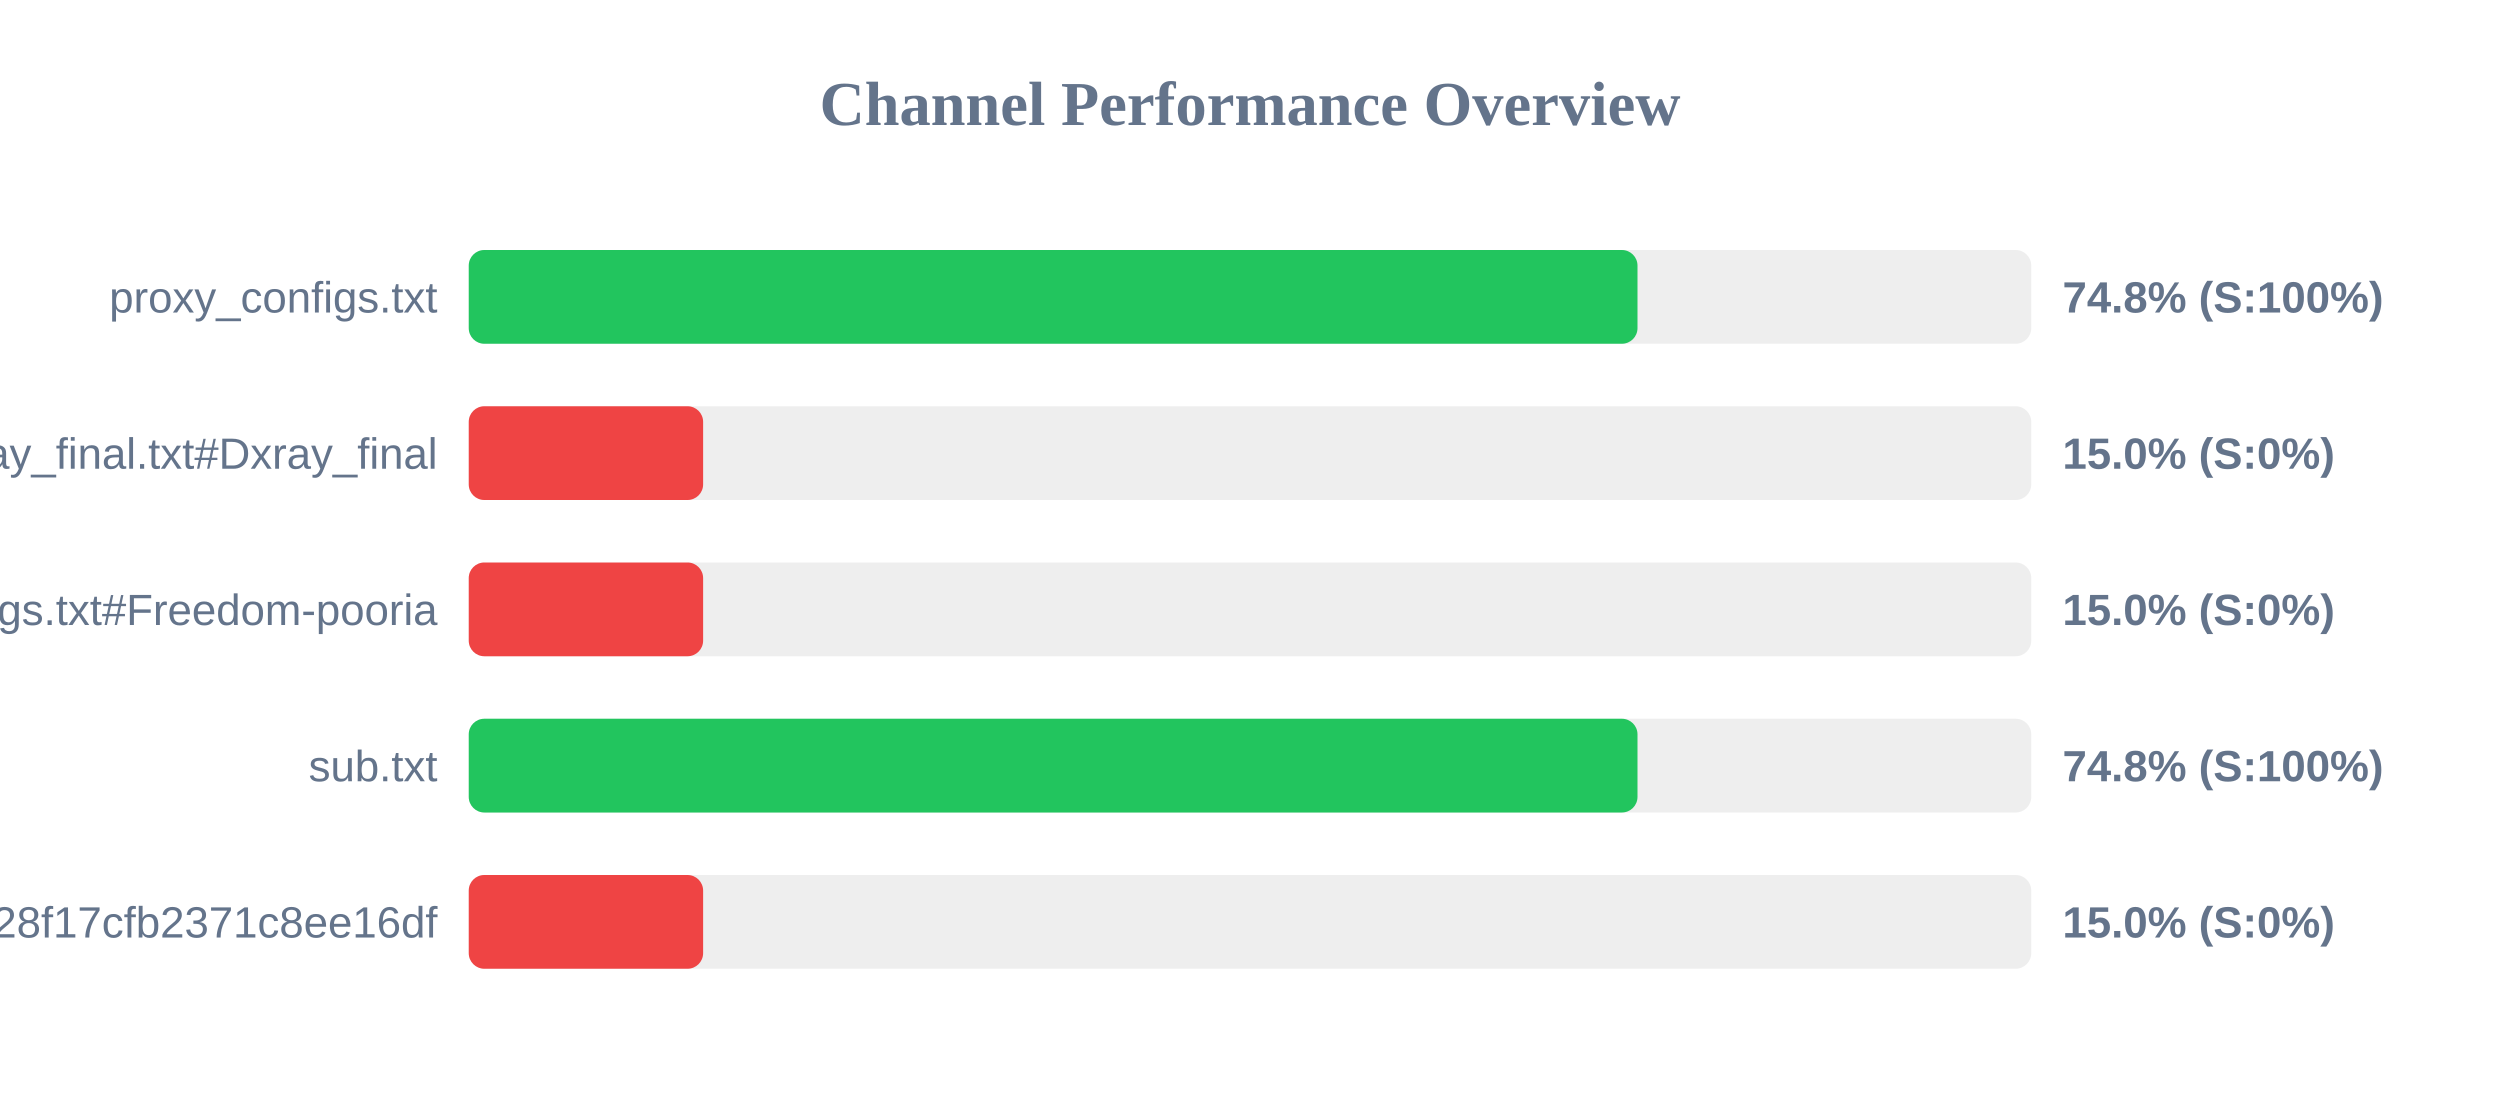
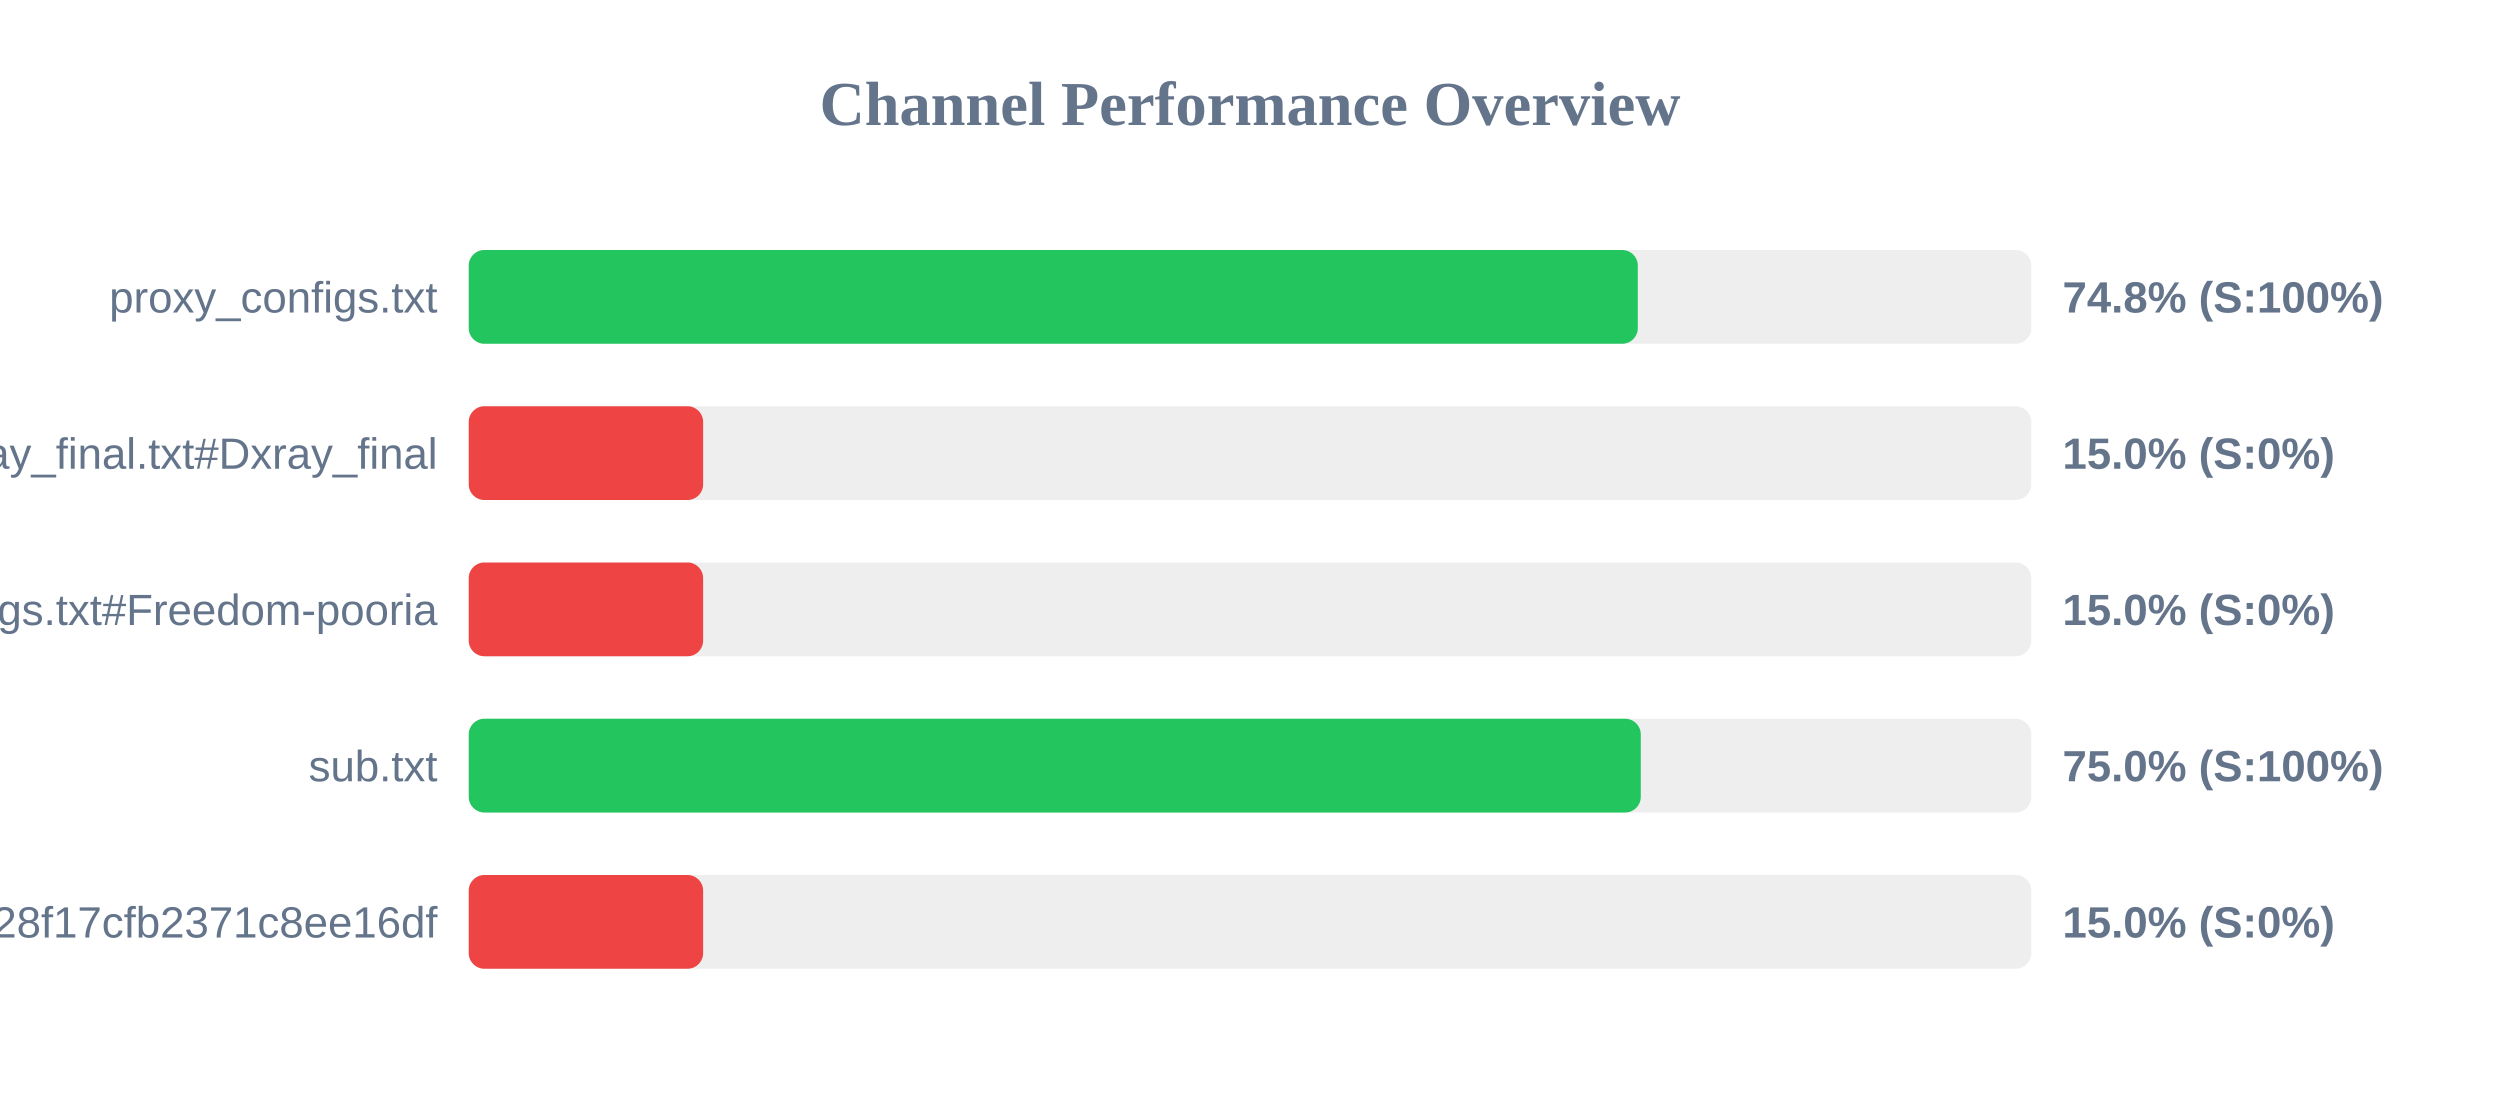
<svg xmlns="http://www.w3.org/2000/svg" width="800" height="350" version="1.1">
  <style>
        .row { font: 14px Arial; fill: #64748b; }
        .score { font: bold 14px Arial; fill: #64748b; }
    </style>
  <text x="400" y="40" text-anchor="middle" font-size="20px" font-weight="bold" fill="#64748b">Channel Performance Overview</text>
  <rect x="150" y="80" width="500" height="30" fill="#eee" rx="5" />
-   <rect x="150" y="80" width="374.0" height="30" fill="#22c55e" rx="5" />
+   <rect x="150" y="80" width="374.1" height="30" fill="#22c55e" rx="5" />
  <text x="140" y="100" text-anchor="end" class="row">proxy_configs.txt</text>
  <text x="660" y="100" text-anchor="start" class="score">74.8% (S:100%)</text>
  <rect x="150" y="130" width="500" height="30" fill="#eee" rx="5" />
  <rect x="150" y="130" width="75.0" height="30" fill="#ef4444" rx="5" />
  <text x="140" y="150" text-anchor="end" class="row">xray_final.txt#Dxray_final</text>
  <text x="660" y="150" text-anchor="start" class="score">15.0% (S:0%)</text>
  <rect x="150" y="180" width="500" height="30" fill="#eee" rx="5" />
  <rect x="150" y="180" width="75.0" height="30" fill="#ef4444" rx="5" />
  <text x="140" y="200" text-anchor="end" class="row">v2ray_configs.txt#Freedom-pooria</text>
  <text x="660" y="200" text-anchor="start" class="score">15.0% (S:0%)</text>
  <rect x="150" y="230" width="500" height="30" fill="#eee" rx="5" />
-   <rect x="150" y="230" width="374.0" height="30" fill="#22c55e" rx="5" />
+   <rect x="150" y="230" width="375.05" height="30" fill="#22c55e" rx="5" />
  <text x="140" y="250" text-anchor="end" class="row">sub.txt</text>
-   <text x="660" y="250" text-anchor="start" class="score">74.8% (S:100%)</text>
+   <text x="660" y="250" text-anchor="start" class="score">75.0% (S:100%)</text>
  <rect x="150" y="280" width="500" height="30" fill="#eee" rx="5" />
  <rect x="150" y="280" width="75.0" height="30" fill="#ef4444" rx="5" />
  <text x="140" y="300" text-anchor="end" class="row">?token=fedfed7b41b828f17cfb2371c8ee16df</text>
  <text x="660" y="300" text-anchor="start" class="score">15.0% (S:0%)</text>
</svg>
